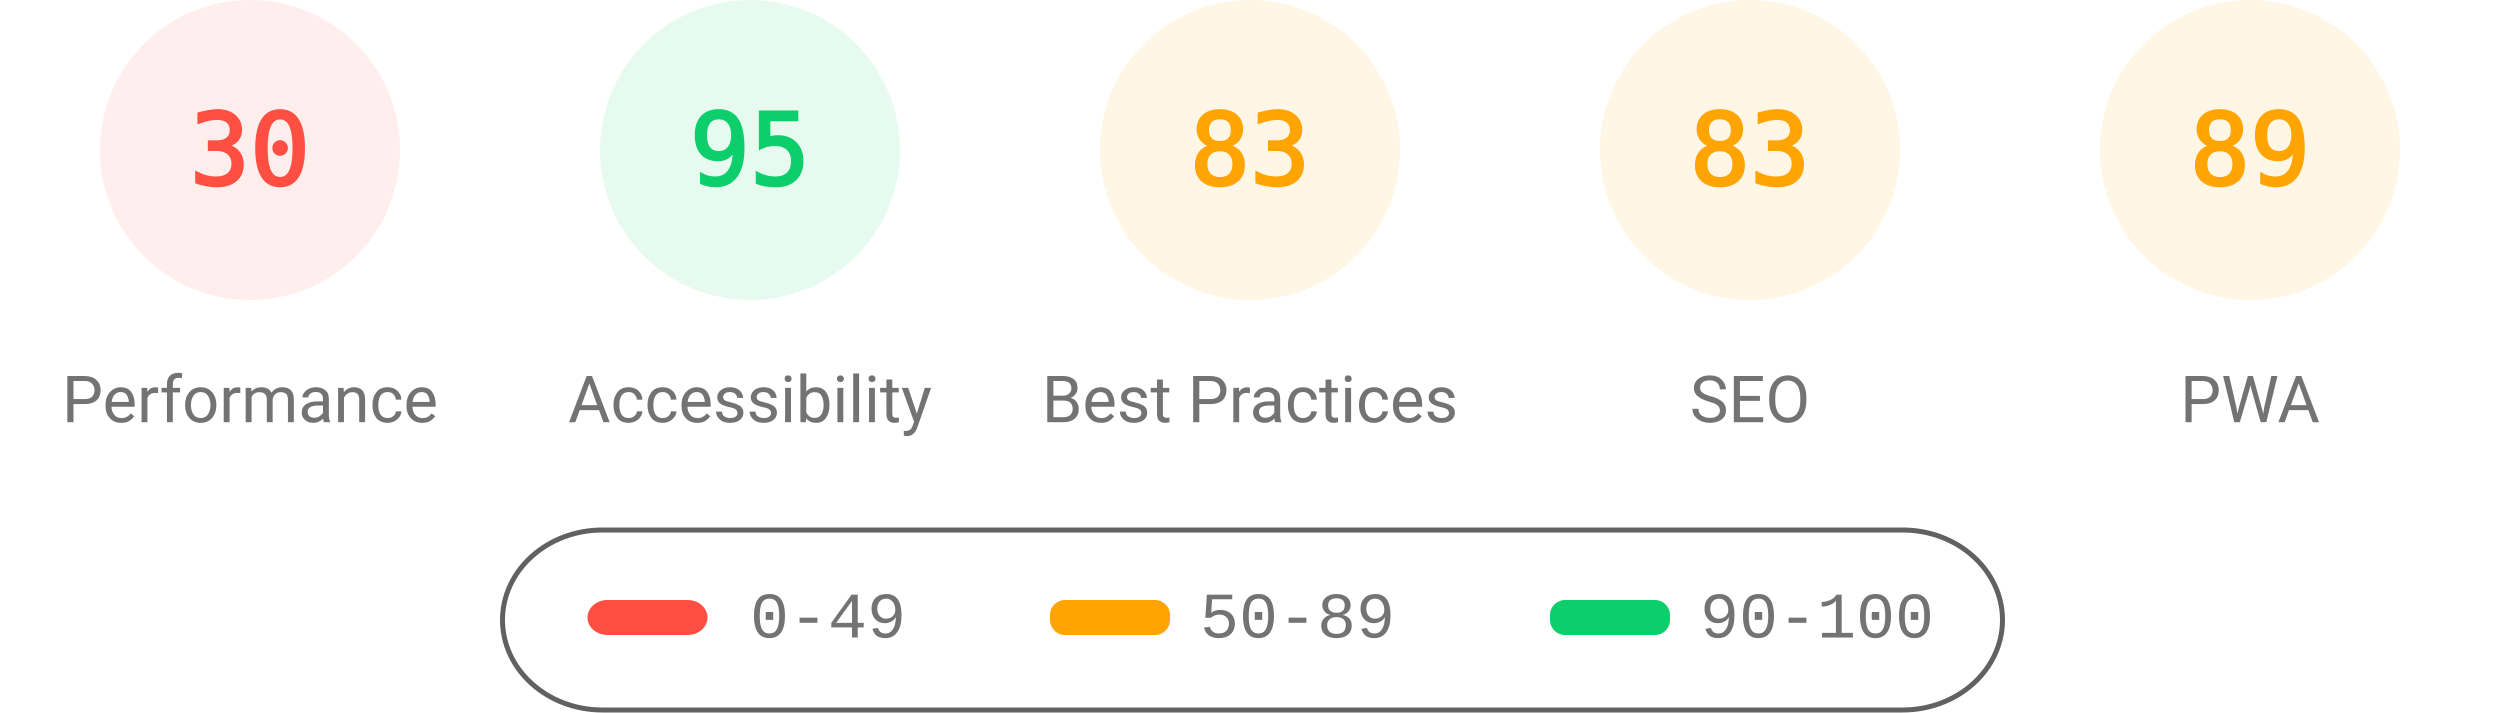
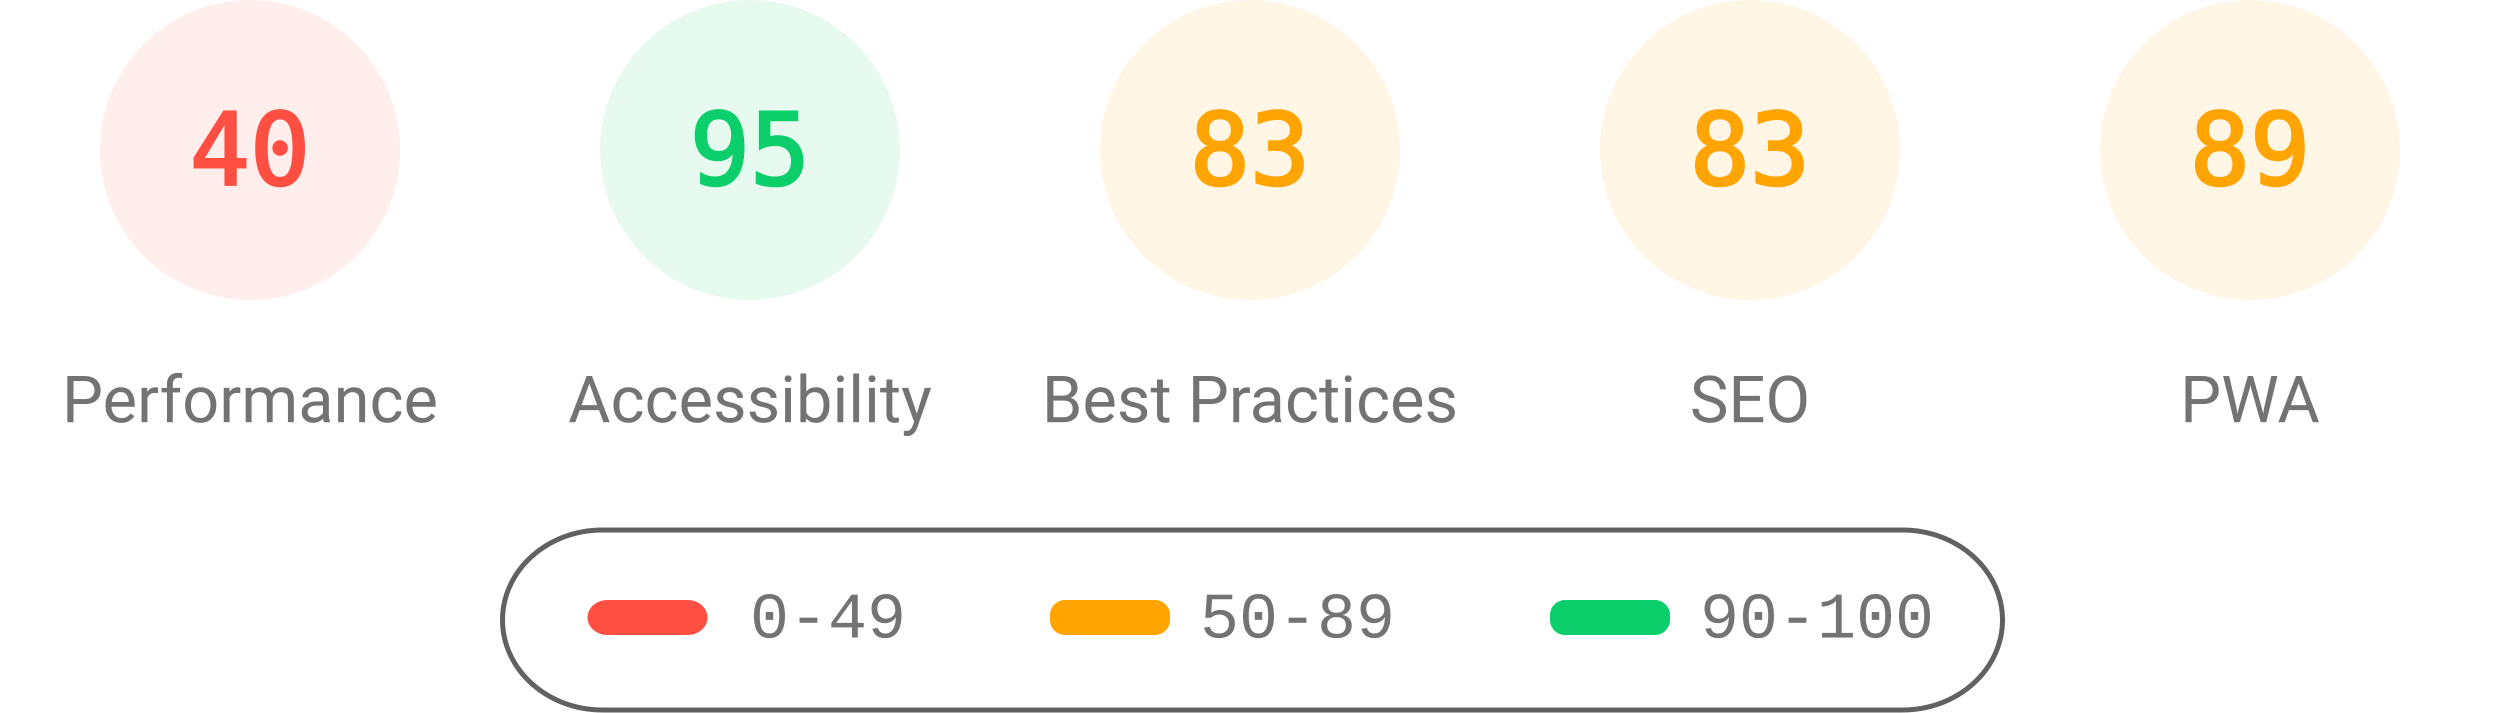
<svg xmlns="http://www.w3.org/2000/svg" fill="none" width="1000" height="285">
  <style>.gauge-base{opacity:.1}.gauge-arc{fill:none;animation-delay:250ms;stroke-linecap:round;transform:rotate(-90deg);transform-origin:100px 60px;animation:load-gauge 1s ease forwards}.guage-text{font-size:40px;font-family:monospace;text-align:center}.guage-red{color:#ff4e42;fill:#ff4e42;stroke:#ff4e42}.guage-orange{color:#ffa400;fill:#ffa400;stroke:#ffa400}.guage-green{color:#0cce6b;fill:#0cce6b;stroke:#0cce6b}.guage-undefined{color:#5c5c5c;fill:#5c5c5c;stroke:#5c5c5c}.guage-title{color:#737373;fill:#737373;stroke:none;font-size:26px;line-height:26px;font-family:Roboto,Halvetica,Arial,sans-serif}@keyframes load-gauge{from{stroke-dasharray:0 352.858}}</style>
  <svg class="guage-div guage-perf guage-red" viewBox="0 0 200 200" width="200" height="200">
    <circle class="gauge-base" r="56" cx="100" cy="60" stroke-width="8" />
-     <circle class="gauge-arc guage-arc-1" r="56" cx="100" cy="60" stroke-width="8" style="stroke-dasharray:105.557,351.858" />
-     <text class="guage-text" x="100" y="60" alignment-baseline="central" dominant-baseline="central" text-anchor="middle">30</text>
+     <circle class="gauge-arc guage-arc-1" r="56" cx="100" cy="60" stroke-width="8" style="stroke-dasharray:140.743,351.858" />
+     <text class="guage-text" x="100" y="60" alignment-baseline="central" dominant-baseline="central" text-anchor="middle">40</text>
    <text class="guage-title" x="100" y="160" alignment-baseline="central" dominant-baseline="central" text-anchor="middle">Performance</text>
  </svg>
  <svg class="guage-div guage-acc guage-green" viewBox="0 0 200 200" width="200" height="200" x="200">
    <circle class="gauge-base" r="56" cx="100" cy="60" stroke-width="8" />
    <circle class="gauge-arc guage-arc-2" r="56" cx="100" cy="60" stroke-width="8" style="stroke-dasharray:334.265,351.858" />
    <text class="guage-text" x="100" y="60" alignment-baseline="central" dominant-baseline="central" text-anchor="middle">95</text>
    <text class="guage-title" x="100" y="160" alignment-baseline="central" dominant-baseline="central" text-anchor="middle">Accessibility</text>
  </svg>
  <svg class="guage-div guage-best guage-orange" viewBox="0 0 200 200" width="200" height="200" x="400">
    <circle class="gauge-base" r="56" cx="100" cy="60" stroke-width="8" />
    <circle class="gauge-arc guage-arc-3" r="56" cx="100" cy="60" stroke-width="8" style="stroke-dasharray:292.042,351.858" />
    <text class="guage-text" x="100" y="60" alignment-baseline="central" dominant-baseline="central" text-anchor="middle">83</text>
    <text class="guage-title" x="100" y="160" alignment-baseline="central" dominant-baseline="central" text-anchor="middle">Best Practices</text>
  </svg>
  <svg class="guage-div guage-seo guage-orange" viewBox="0 0 200 200" width="200" height="200" x="600">
    <circle class="gauge-base" r="56" cx="100" cy="60" stroke-width="8" />
    <circle class="gauge-arc guage-arc-4" r="56" cx="100" cy="60" stroke-width="8" style="stroke-dasharray:292.042,351.858" />
    <text class="guage-text" x="100" y="60" alignment-baseline="central" dominant-baseline="central" text-anchor="middle">83</text>
    <text class="guage-title" x="100" y="160" alignment-baseline="central" dominant-baseline="central" text-anchor="middle">SEO</text>
  </svg>
  <svg class="guage-div guage-pwa guage-orange" viewBox="0 0 200 200" width="200" height="200" x="800">
    <circle class="gauge-base" r="56" cx="100" cy="60" stroke-width="8" />
    <circle class="gauge-arc guage-arc-4" r="56" cx="100" cy="60" stroke-width="8" style="stroke-dasharray:313.154,351.858" />
    <text class="guage-text" x="100" y="60" alignment-baseline="central" dominant-baseline="central" text-anchor="middle">89</text>
    <text class="guage-title" x="100" y="160" alignment-baseline="central" dominant-baseline="central" text-anchor="middle">PWA</text>
  </svg>
  <svg width="604" height="76" x="200" y="210">
    <path fill="none" id="canvas_background" d="M-1-1h604v80H-1z" />
    <rect fill-opacity="0" stroke="#616161" stroke-width="2" rx="40" id="svg_2" height="72" width="600" y="2" x="1" fill="#000" />
    <rect stroke="#000" rx="8" id="svg_3" height="14" width="48" y="30" x="35" stroke-opacity="null" stroke-width="0" fill="#ff4e42" />
    <rect stroke="#000" rx="6" id="svg_4" height="14" width="48" y="30" x="220" stroke-opacity="null" stroke-width="0" fill="#ffa400" />
    <rect stroke="#000" rx="6" id="svg_5" height="14" width="48" y="30" x="420" stroke-opacity="null" stroke-width="0" fill="#0cce6b" />
    <text xml:space="preserve" text-anchor="start" font-family="'Courier New', Courier, monospace" font-size="26" id="svg_6" y="45" x="100" stroke-opacity="null" stroke-width="0" stroke="#000" fill="#737373">0-49</text>
    <text xml:space="preserve" text-anchor="start" font-family="'Courier New', Courier, monospace" font-size="26" id="svg_7" y="45" x="280" stroke-opacity="null" stroke-width="0" stroke="#000" fill="#737373">50-89</text>
    <text xml:space="preserve" text-anchor="start" font-family="'Courier New', Courier, monospace" font-size="26" id="svg_8" y="45" x="480" stroke-opacity="null" stroke-width="0" stroke="#000" fill="#737373">90-100</text>
  </svg>
</svg>
